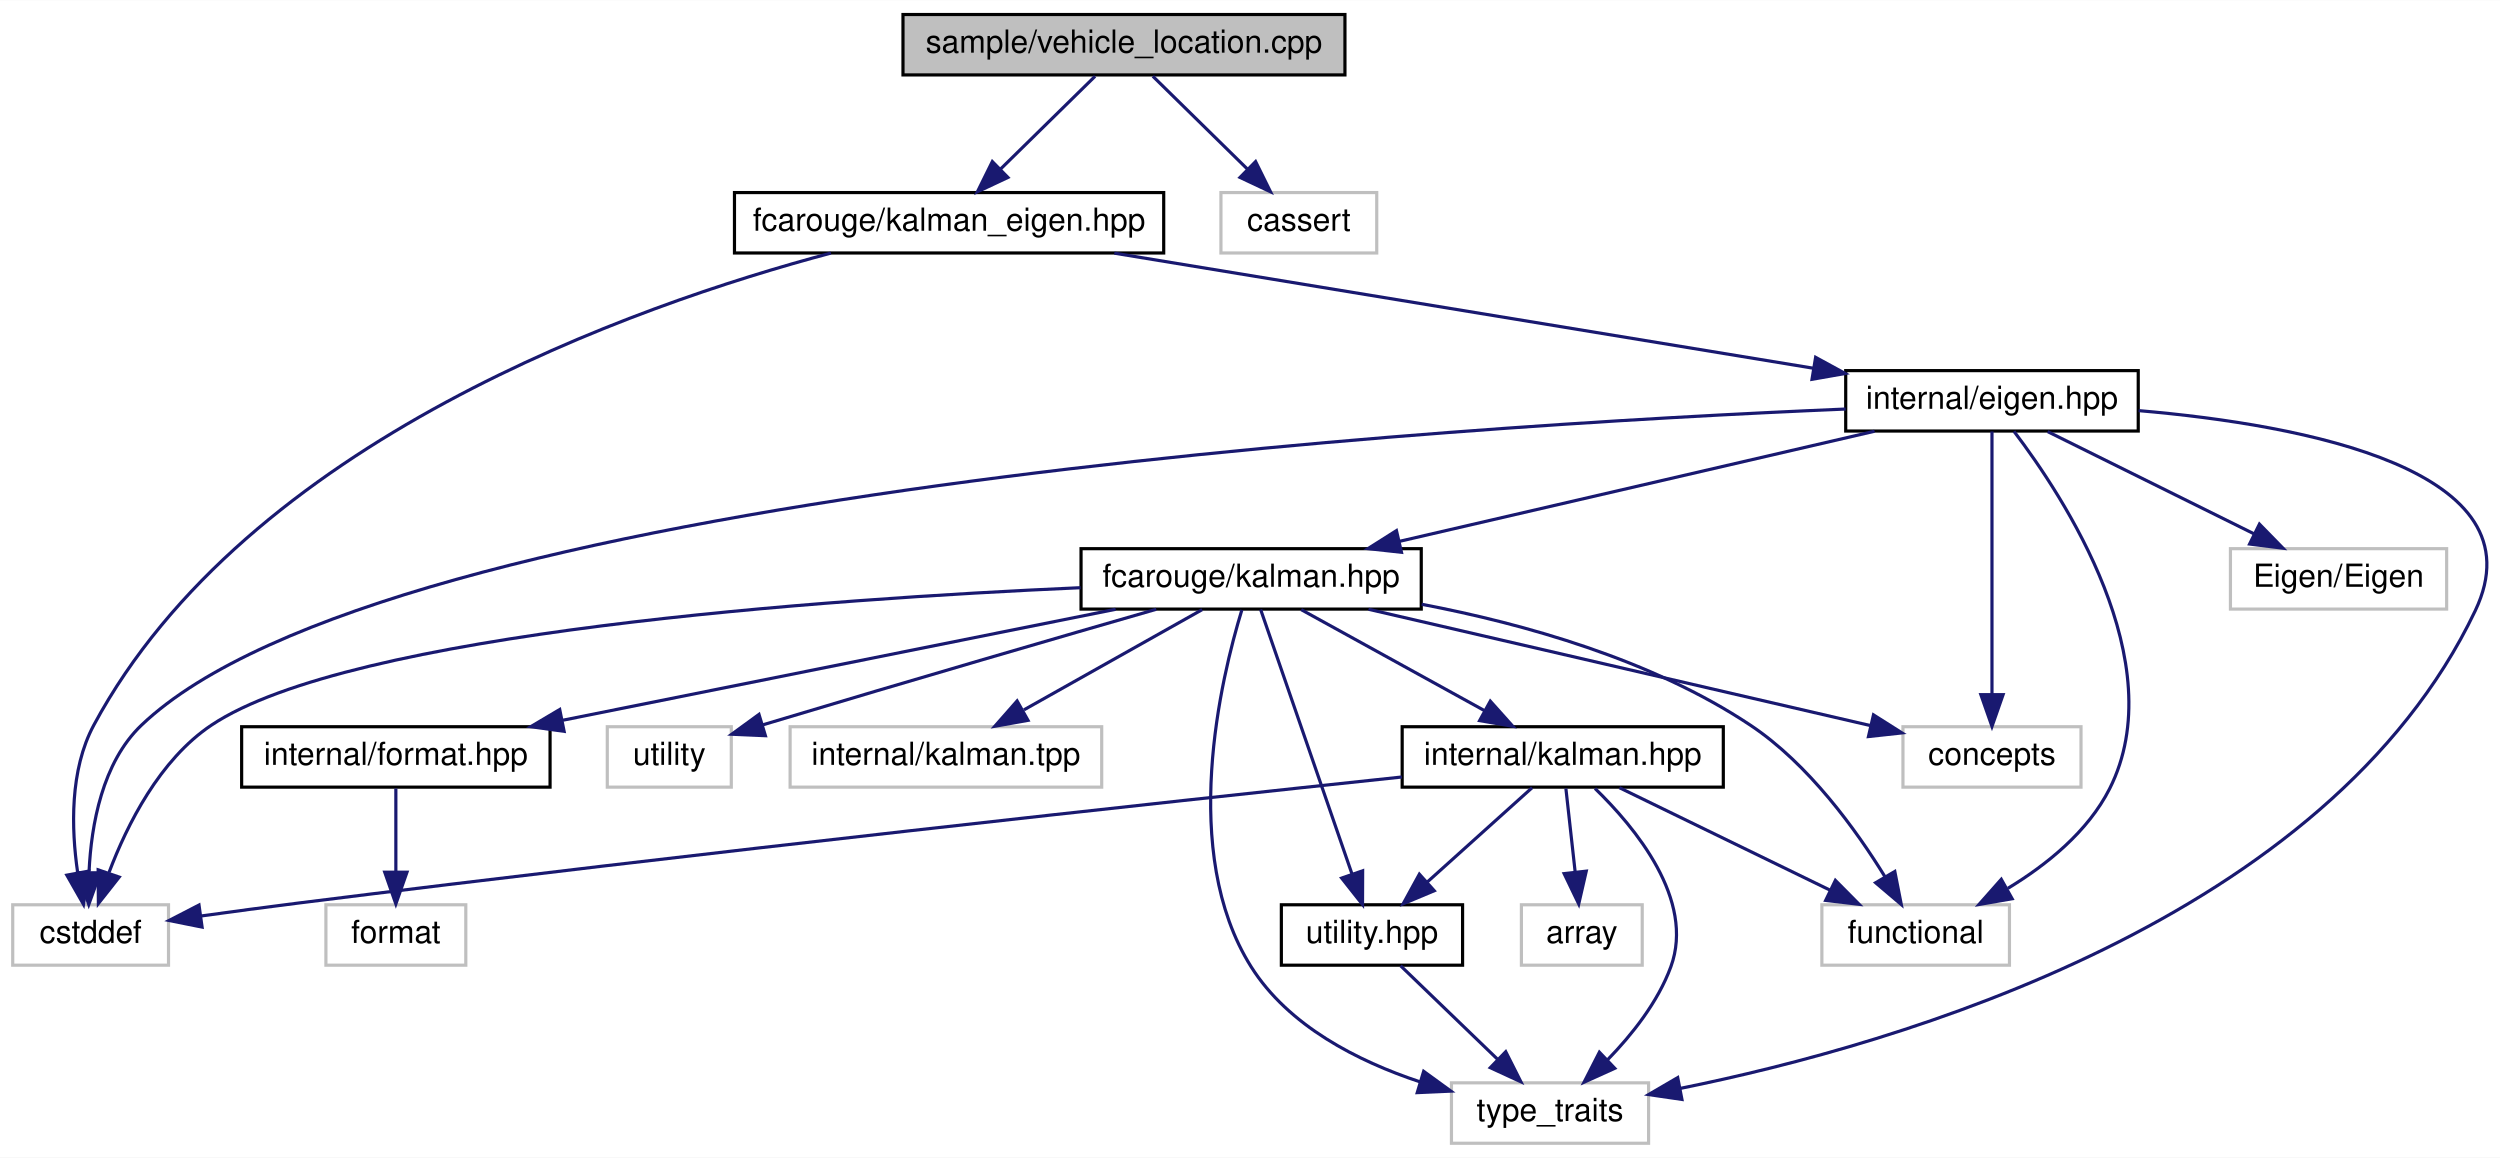
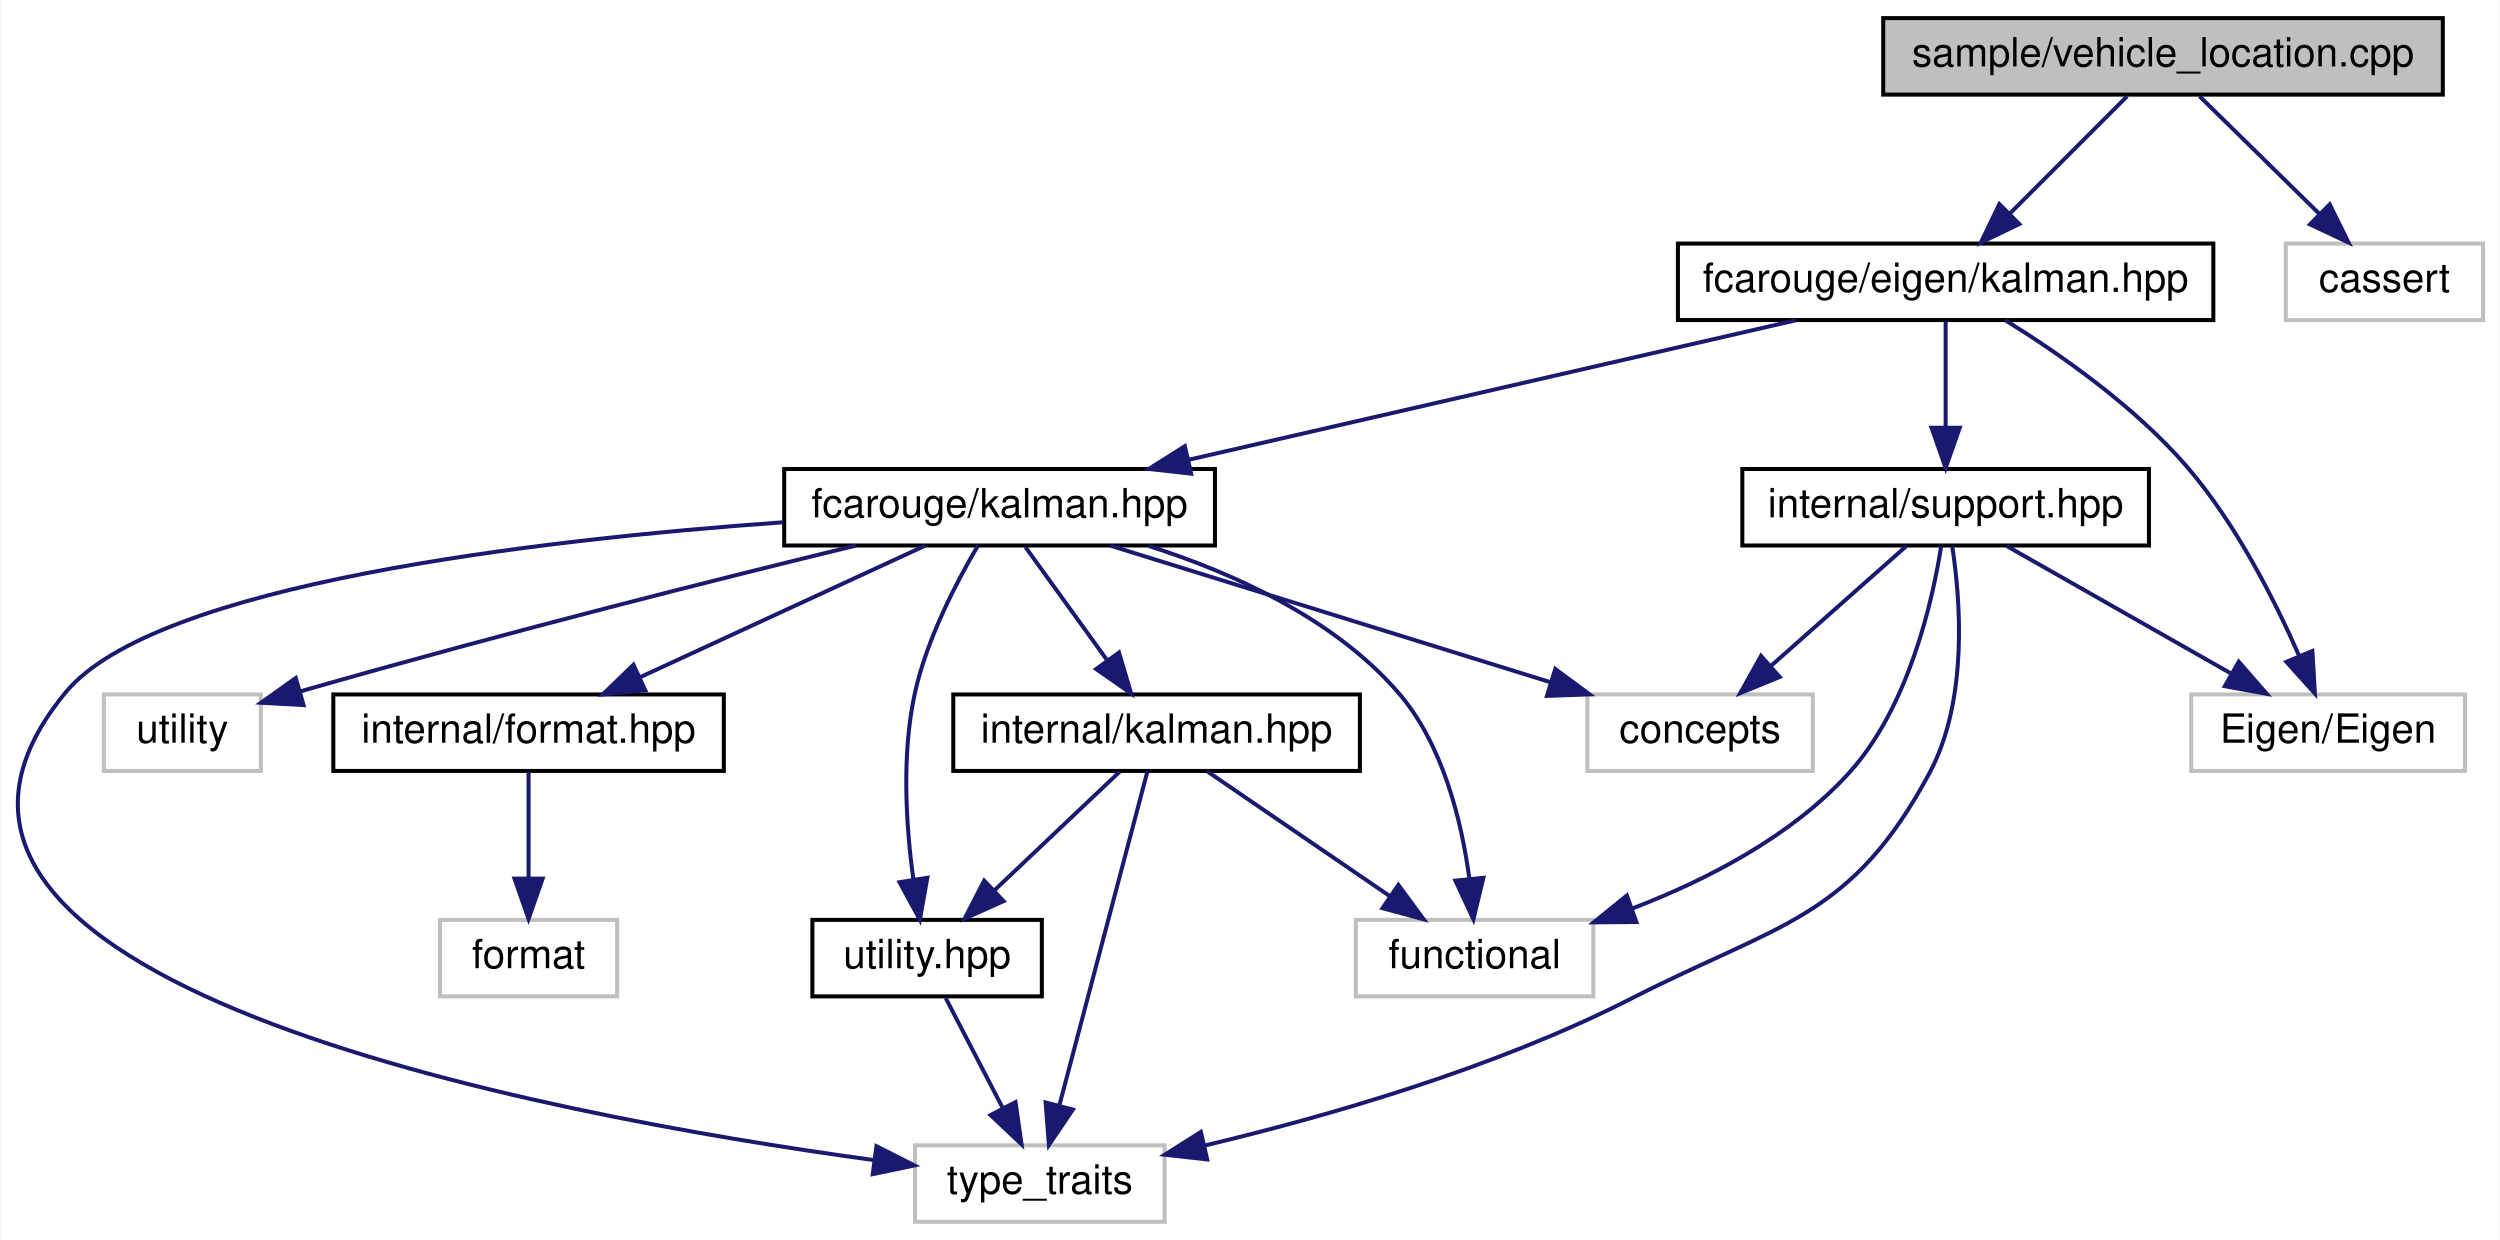
- <svg xmlns="http://www.w3.org/2000/svg" xmlns:xlink="http://www.w3.org/1999/xlink" width="786pt" height="364pt" viewBox="0.00 0.00 786.28 364.00">
-   <g id="graph0" class="graph" transform="scale(1 1) rotate(0) translate(4 360)">
-     <polygon fill="white" stroke="transparent" points="-4,4 -4,-360 782.28,-360 782.28,4 -4,4" />
+ <svg xmlns="http://www.w3.org/2000/svg" xmlns:xlink="http://www.w3.org/1999/xlink" width="621pt" height="308pt" viewBox="0.00 0.00 620.59 308.00">
+   <g id="graph0" class="graph" transform="scale(1 1) rotate(0) translate(4 304)">
+     <polygon fill="white" stroke="transparent" points="-4,4 -4,-304 616.59,-304 616.59,4 -4,4" />
    <g id="node1" class="node">
      <g id="a_node1">
        <a xlink:title=" ">
-           <polygon fill="#bfbfbf" stroke="black" points="280,-336.5 280,-355.5 419,-355.5 419,-336.5 280,-336.5" />
-           <text text-anchor="middle" x="349.5" y="-343.5" font-family="Helvetica,sans-Serif" font-size="10.00">sample/vehicle_location.cpp</text>
+           <polygon fill="#bfbfbf" stroke="black" points="463.59,-280.5 463.59,-299.5 602.59,-299.5 602.59,-280.5 463.59,-280.5" />
+           <text text-anchor="middle" x="533.09" y="-287.5" font-family="Helvetica,sans-Serif" font-size="10.00">sample/vehicle_location.cpp</text>
        </a>
      </g>
    </g>
    <g id="node2" class="node">
      <g id="a_node2">
-         <a xlink:href="kalman__eigen_8hpp.xhtml" target="_top" xlink:title="Kalman operation for Eigen 3 types.">
-           <polygon fill="white" stroke="black" points="227,-280.5 227,-299.5 362,-299.5 362,-280.5 227,-280.5" />
-           <text text-anchor="middle" x="294.5" y="-287.5" font-family="Helvetica,sans-Serif" font-size="10.00">fcarouge/kalman_eigen.hpp</text>
+         <a xlink:href="eigen_2kalman_8hpp.xhtml" target="_top" xlink:title="Kalman operation for Eigen 3 types.">
+           <polygon fill="white" stroke="black" points="412.59,-224.5 412.59,-243.5 545.59,-243.5 545.59,-224.5 412.59,-224.5" />
+           <text text-anchor="middle" x="479.09" y="-231.5" font-family="Helvetica,sans-Serif" font-size="10.00">fcarouge/eigen/kalman.hpp</text>
        </a>
      </g>
    </g>
    <g id="edge1" class="edge">
-       <path fill="none" stroke="midnightblue" d="M340.42,-336.08C332.33,-328.14 320.3,-316.34 310.59,-306.8" />
-       <polygon fill="midnightblue" stroke="midnightblue" points="313,-304.26 303.41,-299.75 308.1,-309.25 313,-304.26" />
-     </g>
-     <g id="node17" class="node">
-       <g id="a_node17">
-         <a xlink:title=" ">
-           <polygon fill="white" stroke="#bfbfbf" points="380,-280.5 380,-299.5 429,-299.5 429,-280.5 380,-280.5" />
-           <text text-anchor="middle" x="404.5" y="-287.5" font-family="Helvetica,sans-Serif" font-size="10.00">cassert</text>
-         </a>
-       </g>
-     </g>
-     <g id="edge26" class="edge">
-       <path fill="none" stroke="midnightblue" d="M358.58,-336.08C366.67,-328.14 378.7,-316.34 388.41,-306.8" />
-       <polygon fill="midnightblue" stroke="midnightblue" points="390.9,-309.25 395.59,-299.75 386,-304.26 390.9,-309.25" />
+       <path fill="none" stroke="midnightblue" d="M524.17,-280.08C516.31,-272.22 504.66,-260.57 495.17,-251.08" />
+       <polygon fill="midnightblue" stroke="midnightblue" points="497.38,-248.35 487.84,-243.75 492.44,-253.3 497.38,-248.35" />
+     </g>
+     <g id="node14" class="node">
+       <g id="a_node14">
+         <a xlink:title=" ">
+           <polygon fill="white" stroke="#bfbfbf" points="563.59,-224.5 563.59,-243.5 612.59,-243.5 612.59,-224.5 563.59,-224.5" />
+           <text text-anchor="middle" x="588.09" y="-231.5" font-family="Helvetica,sans-Serif" font-size="10.00">cassert</text>
+         </a>
+       </g>
+     </g>
+     <g id="edge21" class="edge">
+       <path fill="none" stroke="midnightblue" d="M542.17,-280.08C550.26,-272.14 562.28,-260.34 572,-250.8" />
+       <polygon fill="midnightblue" stroke="midnightblue" points="574.49,-253.25 579.17,-243.75 569.59,-248.26 574.49,-253.25" />
    </g>
    <g id="node3" class="node">
      <g id="a_node3">
-         <a xlink:href="eigen_8hpp.xhtml" target="_top" xlink:title=" ">
-           <polygon fill="white" stroke="black" points="576.5,-224.5 576.5,-243.5 668.5,-243.5 668.5,-224.5 576.5,-224.5" />
-           <text text-anchor="middle" x="622.5" y="-231.5" font-family="Helvetica,sans-Serif" font-size="10.00">internal/eigen.hpp</text>
+         <a xlink:href="kalman_8hpp.xhtml" target="_top" xlink:title="The main Kalman filter class.">
+           <polygon fill="white" stroke="black" points="190.59,-168.5 190.59,-187.5 297.59,-187.5 297.59,-168.5 190.59,-168.5" />
+           <text text-anchor="middle" x="244.09" y="-175.5" font-family="Helvetica,sans-Serif" font-size="10.00">fcarouge/kalman.hpp</text>
        </a>
      </g>
    </g>
    <g id="edge2" class="edge">
-       <path fill="none" stroke="midnightblue" d="M346.47,-280.44C406.45,-270.57 504.71,-254.39 566.39,-244.24" />
-       <polygon fill="midnightblue" stroke="midnightblue" points="567.03,-247.68 576.33,-242.6 565.9,-240.77 567.03,-247.68" />
+       <path fill="none" stroke="midnightblue" d="M441.85,-224.44C401.03,-215.06 335.44,-199.99 291.1,-189.8" />
+       <polygon fill="midnightblue" stroke="midnightblue" points="291.68,-186.34 281.15,-187.52 290.11,-193.17 291.68,-186.34" />
+     </g>
+     <g id="node12" class="node">
+       <g id="a_node12">
+         <a xlink:href="support_8hpp.xhtml" target="_top" xlink:title=" ">
+           <polygon fill="white" stroke="black" points="428.59,-168.5 428.59,-187.5 529.59,-187.5 529.59,-168.5 428.59,-168.5" />
+           <text text-anchor="middle" x="479.09" y="-175.5" font-family="Helvetica,sans-Serif" font-size="10.00">internal/support.hpp</text>
+         </a>
+       </g>
+     </g>
+     <g id="edge15" class="edge">
+       <path fill="none" stroke="midnightblue" d="M479.09,-224.08C479.09,-217.01 479.09,-206.86 479.09,-197.99" />
+       <polygon fill="midnightblue" stroke="midnightblue" points="482.59,-197.75 479.09,-187.75 475.59,-197.75 482.59,-197.75" />
+     </g>
+     <g id="node13" class="node">
+       <g id="a_node13">
+         <a xlink:title=" ">
+           <polygon fill="white" stroke="#bfbfbf" points="540.09,-112.5 540.09,-131.5 608.09,-131.5 608.09,-112.5 540.09,-112.5" />
+           <text text-anchor="middle" x="574.09" y="-119.5" font-family="Helvetica,sans-Serif" font-size="10.00">Eigen/Eigen</text>
+         </a>
+       </g>
+     </g>
+     <g id="edge20" class="edge">
+       <path fill="none" stroke="midnightblue" d="M493.84,-224.5C506.95,-216.4 526.01,-203.2 539.09,-188 551.21,-173.91 560.83,-154.92 566.89,-141.11" />
+       <polygon fill="midnightblue" stroke="midnightblue" points="570.19,-142.3 570.82,-131.72 563.73,-139.6 570.19,-142.3" />
+     </g>
+     <g id="node4" class="node">
+       <g id="a_node4">
+         <a xlink:href="format_8hpp.xhtml" target="_top" xlink:title=" ">
+           <polygon fill="white" stroke="black" points="78.59,-112.5 78.59,-131.5 175.59,-131.5 175.59,-112.5 78.59,-112.5" />
+           <text text-anchor="middle" x="127.09" y="-119.5" font-family="Helvetica,sans-Serif" font-size="10.00">internal/format.hpp</text>
+         </a>
+       </g>
+     </g>
+     <g id="edge3" class="edge">
+       <path fill="none" stroke="midnightblue" d="M225.55,-168.44C206.46,-159.64 176.51,-145.81 154.65,-135.72" />
+       <polygon fill="midnightblue" stroke="midnightblue" points="156.09,-132.53 145.54,-131.52 153.15,-138.88 156.09,-132.53" />
+     </g>
+     <g id="node6" class="node">
+       <g id="a_node6">
+         <a xlink:href="internal_2kalman_8hpp.xhtml" target="_top" xlink:title=" ">
+           <polygon fill="white" stroke="black" points="232.59,-112.5 232.59,-131.5 333.59,-131.5 333.59,-112.5 232.59,-112.5" />
+           <text text-anchor="middle" x="283.09" y="-119.5" font-family="Helvetica,sans-Serif" font-size="10.00">internal/kalman.hpp</text>
+         </a>
+       </g>
+     </g>
+     <g id="edge5" class="edge">
+       <path fill="none" stroke="midnightblue" d="M250.53,-168.08C256.04,-160.46 264.12,-149.26 270.85,-139.94" />
+       <polygon fill="midnightblue" stroke="midnightblue" points="273.75,-141.91 276.77,-131.75 268.08,-137.81 273.75,-141.91" />
+     </g>
+     <g id="node7" class="node">
+       <g id="a_node7">
+         <a xlink:href="utility_8hpp.xhtml" target="_top" xlink:title=" ">
+           <polygon fill="white" stroke="black" points="197.59,-56.5 197.59,-75.5 254.59,-75.5 254.59,-56.5 197.59,-56.5" />
+           <text text-anchor="middle" x="226.09" y="-63.5" font-family="Helvetica,sans-Serif" font-size="10.00">utility.hpp</text>
+         </a>
+       </g>
+     </g>
+     <g id="edge10" class="edge">
+       <path fill="none" stroke="midnightblue" d="M238.7,-168.44C233.53,-159.68 226.08,-145.47 223.09,-132 219.68,-116.65 220.87,-98.77 222.66,-85.65" />
+       <polygon fill="midnightblue" stroke="midnightblue" points="226.15,-85.97 224.29,-75.54 219.24,-84.85 226.15,-85.97" />
+     </g>
+     <g id="node8" class="node">
+       <g id="a_node8">
+         <a xlink:title=" ">
+           <polygon fill="white" stroke="#bfbfbf" points="223.09,-0.5 223.09,-19.5 285.09,-19.5 285.09,-0.5 223.09,-0.5" />
+           <text text-anchor="middle" x="254.09" y="-7.5" font-family="Helvetica,sans-Serif" font-size="10.00">type_traits</text>
+         </a>
+       </g>
+     </g>
+     <g id="edge13" class="edge">
+       <path fill="none" stroke="midnightblue" d="M190.37,-174.27C129.02,-169.89 34.24,-158.87 12.09,-132 -47.01,-60.34 129.6,-27.19 213.02,-15.81" />
+       <polygon fill="midnightblue" stroke="midnightblue" points="213.5,-19.28 222.95,-14.5 212.58,-12.34 213.5,-19.28" />
+     </g>
+     <g id="node9" class="node">
+       <g id="a_node9">
+         <a xlink:title=" ">
+           <polygon fill="white" stroke="#bfbfbf" points="332.59,-56.5 332.59,-75.5 391.59,-75.5 391.59,-56.5 332.59,-56.5" />
+           <text text-anchor="middle" x="362.09" y="-63.5" font-family="Helvetica,sans-Serif" font-size="10.00">functional</text>
+         </a>
+       </g>
+     </g>
+     <g id="edge12" class="edge">
+       <path fill="none" stroke="midnightblue" d="M281.23,-168.35C302.12,-161.68 327.13,-150.4 343.09,-132 354.27,-119.1 358.88,-99.93 360.78,-85.74" />
+       <polygon fill="midnightblue" stroke="midnightblue" points="364.27,-85.95 361.79,-75.65 357.31,-85.25 364.27,-85.95" />
+     </g>
+     <g id="node10" class="node">
+       <g id="a_node10">
+         <a xlink:title=" ">
+           <polygon fill="white" stroke="#bfbfbf" points="390.09,-112.5 390.09,-131.5 446.09,-131.5 446.09,-112.5 390.09,-112.5" />
+           <text text-anchor="middle" x="418.09" y="-119.5" font-family="Helvetica,sans-Serif" font-size="10.00">concepts</text>
+         </a>
+       </g>
+     </g>
+     <g id="edge11" class="edge">
+       <path fill="none" stroke="midnightblue" d="M271.66,-168.44C301.19,-159.28 348.21,-144.69 380.97,-134.52" />
+       <polygon fill="midnightblue" stroke="midnightblue" points="382.13,-137.82 390.65,-131.52 380.06,-131.14 382.13,-137.82" />
    </g>
    <g id="node11" class="node">
      <g id="a_node11">
        <a xlink:title=" ">
-           <polygon fill="white" stroke="#bfbfbf" points="0,-56.5 0,-75.5 49,-75.5 49,-56.5 0,-56.5" />
-           <text text-anchor="middle" x="24.5" y="-63.5" font-family="Helvetica,sans-Serif" font-size="10.00">cstddef</text>
-         </a>
-       </g>
-     </g>
-     <g id="edge25" class="edge">
-       <path fill="none" stroke="midnightblue" d="M257.34,-280.47C195.51,-264.01 73.53,-221.29 25.5,-132 17.9,-117.87 18.43,-99.38 20.41,-85.74" />
-       <polygon fill="midnightblue" stroke="midnightblue" points="23.9,-86.09 22.26,-75.62 17.02,-84.82 23.9,-86.09" />
-     </g>
-     <g id="node4" class="node">
-       <g id="a_node4">
-         <a xlink:href="kalman_8hpp.xhtml" target="_top" xlink:title="The main Kalman filter class.">
-           <polygon fill="white" stroke="black" points="336,-168.5 336,-187.5 443,-187.5 443,-168.5 336,-168.5" />
-           <text text-anchor="middle" x="389.5" y="-175.5" font-family="Helvetica,sans-Serif" font-size="10.00">fcarouge/kalman.hpp</text>
-         </a>
-       </g>
-     </g>
-     <g id="edge3" class="edge">
-       <path fill="none" stroke="midnightblue" d="M585.58,-224.44C545.1,-215.06 480.08,-199.99 436.12,-189.8" />
-       <polygon fill="midnightblue" stroke="midnightblue" points="436.78,-186.36 426.25,-187.52 435.2,-193.18 436.78,-186.36" />
-     </g>
-     <g id="node9" class="node">
-       <g id="a_node9">
-         <a xlink:title=" ">
-           <polygon fill="white" stroke="#bfbfbf" points="452.5,-0.5 452.5,-19.5 514.5,-19.5 514.5,-0.5 452.5,-0.5" />
-           <text text-anchor="middle" x="483.5" y="-7.5" font-family="Helvetica,sans-Serif" font-size="10.00">type_traits</text>
-         </a>
-       </g>
-     </g>
-     <g id="edge24" class="edge">
-       <path fill="none" stroke="midnightblue" d="M668.62,-230.92C720.69,-226.43 795.6,-212.31 774.5,-168 728.13,-70.64 593.11,-31.63 524.52,-17.76" />
-       <polygon fill="midnightblue" stroke="midnightblue" points="524.99,-14.28 514.51,-15.81 523.66,-21.15 524.99,-14.28" />
-     </g>
-     <g id="edge22" class="edge">
-       <path fill="none" stroke="midnightblue" d="M576.49,-231.42C452.86,-226.22 117.61,-205.5 40.5,-132 28.15,-120.23 24.7,-100.59 24.01,-85.98" />
-       <polygon fill="midnightblue" stroke="midnightblue" points="27.51,-85.55 23.92,-75.58 20.51,-85.6 27.51,-85.55" />
-     </g>
-     <g id="node12" class="node">
-       <g id="a_node12">
-         <a xlink:title=" ">
-           <polygon fill="white" stroke="#bfbfbf" points="569,-56.5 569,-75.5 628,-75.5 628,-56.5 569,-56.5" />
-           <text text-anchor="middle" x="598.5" y="-63.5" font-family="Helvetica,sans-Serif" font-size="10.00">functional</text>
-         </a>
-       </g>
-     </g>
-     <g id="edge23" class="edge">
-       <path fill="none" stroke="midnightblue" d="M629.41,-224.41C644.9,-204.05 679.5,-151.61 659.5,-112 652.69,-98.52 639.73,-88.08 627.5,-80.67" />
-       <polygon fill="midnightblue" stroke="midnightblue" points="628.84,-77.41 618.41,-75.59 625.43,-83.52 628.84,-77.41" />
-     </g>
-     <g id="node13" class="node">
-       <g id="a_node13">
-         <a xlink:title=" ">
-           <polygon fill="white" stroke="#bfbfbf" points="594.5,-112.5 594.5,-131.5 650.5,-131.5 650.5,-112.5 594.5,-112.5" />
-           <text text-anchor="middle" x="622.5" y="-119.5" font-family="Helvetica,sans-Serif" font-size="10.00">concepts</text>
-         </a>
-       </g>
-     </g>
-     <g id="edge21" class="edge">
-       <path fill="none" stroke="midnightblue" d="M622.5,-224.37C622.5,-206.62 622.5,-165.67 622.5,-141.6" />
-       <polygon fill="midnightblue" stroke="midnightblue" points="626,-141.59 622.5,-131.59 619,-141.59 626,-141.59" />
-     </g>
-     <g id="node16" class="node">
-       <g id="a_node16">
-         <a xlink:title=" ">
-           <polygon fill="white" stroke="#bfbfbf" points="697.5,-168.5 697.5,-187.5 765.5,-187.5 765.5,-168.5 697.5,-168.5" />
-           <text text-anchor="middle" x="731.5" y="-175.5" font-family="Helvetica,sans-Serif" font-size="10.00">Eigen/Eigen</text>
-         </a>
-       </g>
-     </g>
-     <g id="edge20" class="edge">
-       <path fill="none" stroke="midnightblue" d="M640.01,-224.32C657.57,-215.62 684.83,-202.12 705.03,-192.11" />
-       <polygon fill="midnightblue" stroke="midnightblue" points="706.62,-195.23 714.03,-187.65 703.52,-188.96 706.62,-195.23" />
+           <polygon fill="white" stroke="#bfbfbf" points="21.59,-112.5 21.59,-131.5 60.59,-131.5 60.59,-112.5 21.59,-112.5" />
+           <text text-anchor="middle" x="41.09" y="-119.5" font-family="Helvetica,sans-Serif" font-size="10.00">utility</text>
+         </a>
+       </g>
+     </g>
+     <g id="edge14" class="edge">
+       <path fill="none" stroke="midnightblue" d="M208.39,-168.48C174.99,-160.36 123.49,-147.47 70.53,-132.3" />
+       <polygon fill="midnightblue" stroke="midnightblue" points="71.2,-128.85 60.62,-129.44 69.26,-135.58 71.2,-128.85" />
    </g>
    <g id="node5" class="node">
      <g id="a_node5">
-         <a xlink:href="format_8hpp.xhtml" target="_top" xlink:title=" ">
-           <polygon fill="white" stroke="black" points="72,-112.5 72,-131.5 169,-131.5 169,-112.5 72,-112.5" />
-           <text text-anchor="middle" x="120.5" y="-119.5" font-family="Helvetica,sans-Serif" font-size="10.00">internal/format.hpp</text>
+         <a xlink:title=" ">
+           <polygon fill="white" stroke="#bfbfbf" points="105.09,-56.5 105.09,-75.5 149.09,-75.5 149.09,-56.5 105.09,-56.5" />
+           <text text-anchor="middle" x="127.09" y="-63.5" font-family="Helvetica,sans-Serif" font-size="10.00">format</text>
        </a>
      </g>
    </g>
    <g id="edge4" class="edge">
-       <path fill="none" stroke="midnightblue" d="M346.88,-168.44C299.75,-158.98 223.81,-143.74 173.04,-133.55" />
-       <polygon fill="midnightblue" stroke="midnightblue" points="173.42,-130.05 162.92,-131.52 172.04,-136.92 173.42,-130.05" />
-     </g>
-     <g id="node7" class="node">
-       <g id="a_node7">
-         <a xlink:href="internal_2kalman_8hpp.xhtml" target="_top" xlink:title=" ">
-           <polygon fill="white" stroke="black" points="437,-112.5 437,-131.5 538,-131.5 538,-112.5 437,-112.5" />
-           <text text-anchor="middle" x="487.5" y="-119.5" font-family="Helvetica,sans-Serif" font-size="10.00">internal/kalman.hpp</text>
-         </a>
-       </g>
+       <path fill="none" stroke="midnightblue" d="M127.09,-112.08C127.09,-105.01 127.09,-94.86 127.09,-85.99" />
+       <polygon fill="midnightblue" stroke="midnightblue" points="130.59,-85.75 127.09,-75.75 123.59,-85.75 130.59,-85.75" />
    </g>
    <g id="edge6" class="edge">
-       <path fill="none" stroke="midnightblue" d="M405.25,-168.32C420.82,-159.74 444.88,-146.49 462.96,-136.52" />
-       <polygon fill="midnightblue" stroke="midnightblue" points="464.72,-139.55 471.79,-131.65 461.35,-133.42 464.72,-139.55" />
-     </g>
-     <g id="node8" class="node">
-       <g id="a_node8">
-         <a xlink:href="utility_8hpp.xhtml" target="_top" xlink:title=" ">
-           <polygon fill="white" stroke="black" points="399,-56.5 399,-75.5 456,-75.5 456,-56.5 399,-56.5" />
-           <text text-anchor="middle" x="427.5" y="-63.5" font-family="Helvetica,sans-Serif" font-size="10.00">utility.hpp</text>
-         </a>
-       </g>
-     </g>
-     <g id="edge13" class="edge">
-       <path fill="none" stroke="midnightblue" d="M392.48,-168.37C398.64,-150.54 412.89,-109.3 421.19,-85.27" />
-       <polygon fill="midnightblue" stroke="midnightblue" points="424.57,-86.19 424.53,-75.59 417.96,-83.9 424.57,-86.19" />
+       <path fill="none" stroke="midnightblue" d="M273.93,-112.32C265.59,-104.42 253.06,-92.55 242.91,-82.94" />
+       <polygon fill="midnightblue" stroke="midnightblue" points="245.08,-80.17 235.41,-75.83 240.26,-85.25 245.08,-80.17" />
+     </g>
+     <g id="edge9" class="edge">
+       <path fill="none" stroke="midnightblue" d="M280.81,-112.37C276.11,-94.54 265.24,-53.3 258.9,-29.27" />
+       <polygon fill="midnightblue" stroke="midnightblue" points="262.29,-28.37 256.35,-19.59 255.52,-30.15 262.29,-28.37" />
+     </g>
+     <g id="edge8" class="edge">
+       <path fill="none" stroke="midnightblue" d="M295.78,-112.32C307.99,-103.98 326.67,-91.21 341.09,-81.35" />
+       <polygon fill="midnightblue" stroke="midnightblue" points="343.15,-84.19 349.43,-75.65 339.2,-78.41 343.15,-84.19" />
+     </g>
+     <g id="edge7" class="edge">
+       <path fill="none" stroke="midnightblue" d="M230.71,-56.08C234.54,-48.69 240.11,-37.95 244.85,-28.81" />
+       <polygon fill="midnightblue" stroke="midnightblue" points="248.05,-30.24 249.55,-19.75 241.84,-27.02 248.05,-30.24" />
+     </g>
+     <g id="edge19" class="edge">
+       <path fill="none" stroke="midnightblue" d="M480.72,-168.39C482.73,-155.34 484.81,-130.13 475.09,-112 455.6,-75.65 437.81,-74.77 401.09,-56 367.14,-38.65 325.3,-26.65 294.96,-19.43" />
+       <polygon fill="midnightblue" stroke="midnightblue" points="295.66,-16 285.13,-17.17 294.09,-22.83 295.66,-16" />
+     </g>
+     <g id="edge18" class="edge">
+       <path fill="none" stroke="midnightblue" d="M477.99,-168.36C475.85,-154.8 469.96,-128.39 455.09,-112 440.78,-96.24 419.76,-85.42 401.31,-78.35" />
+       <polygon fill="midnightblue" stroke="midnightblue" points="402.27,-74.97 391.67,-74.89 399.91,-81.56 402.27,-74.97" />
    </g>
    <g id="edge17" class="edge">
-       <path fill="none" stroke="midnightblue" d="M386.58,-168.23C380.09,-147.02 366.77,-92.08 389.5,-56 401.22,-37.4 422.98,-26.32 442.61,-19.81" />
-       <polygon fill="midnightblue" stroke="midnightblue" points="443.76,-23.12 452.33,-16.89 441.74,-16.42 443.76,-23.12" />
-     </g>
-     <g id="edge15" class="edge">
-       <path fill="none" stroke="midnightblue" d="M335.86,-175.23C254.86,-171.64 106.15,-161.18 62.5,-132 46.23,-121.13 36,-100.75 30.3,-85.7" />
-       <polygon fill="midnightblue" stroke="midnightblue" points="33.49,-84.21 26.94,-75.89 26.87,-86.49 33.49,-84.21" />
+       <path fill="none" stroke="midnightblue" d="M469.29,-168.32C460.27,-160.34 446.68,-148.31 435.77,-138.65" />
+       <polygon fill="midnightblue" stroke="midnightblue" points="437.87,-135.84 428.07,-131.83 433.23,-141.08 437.87,-135.84" />
    </g>
    <g id="edge16" class="edge">
-       <path fill="none" stroke="midnightblue" d="M443.13,-170.02C475.2,-163.89 515.59,-152.59 546.5,-132 564.85,-119.78 579.8,-99.03 588.88,-84.27" />
-       <polygon fill="midnightblue" stroke="midnightblue" points="591.94,-85.98 593.98,-75.58 585.9,-82.43 591.94,-85.98" />
-     </g>
-     <g id="edge14" class="edge">
-       <path fill="none" stroke="midnightblue" d="M426.42,-168.44C469.54,-158.45 540.53,-142 584.23,-131.87" />
-       <polygon fill="midnightblue" stroke="midnightblue" points="585.23,-135.23 594.18,-129.56 583.65,-128.41 585.23,-135.23" />
-     </g>
-     <g id="node14" class="node">
-       <g id="a_node14">
-         <a xlink:title=" ">
-           <polygon fill="white" stroke="#bfbfbf" points="187,-112.5 187,-131.5 226,-131.5 226,-112.5 187,-112.5" />
-           <text text-anchor="middle" x="206.5" y="-119.5" font-family="Helvetica,sans-Serif" font-size="10.00">utility</text>
-         </a>
-       </g>
-     </g>
-     <g id="edge18" class="edge">
-       <path fill="none" stroke="midnightblue" d="M359.65,-168.44C330.53,-160.05 284.75,-146.77 235.94,-132.1" />
-       <polygon fill="midnightblue" stroke="midnightblue" points="236.73,-128.68 226.14,-129.14 234.71,-135.38 236.73,-128.68" />
-     </g>
-     <g id="node15" class="node">
-       <g id="a_node15">
-         <a xlink:title=" ">
-           <polygon fill="white" stroke="#bfbfbf" points="244.5,-112.5 244.5,-131.5 342.5,-131.5 342.5,-112.5 244.5,-112.5" />
-           <text text-anchor="middle" x="293.5" y="-119.5" font-family="Helvetica,sans-Serif" font-size="10.00">internal/kalman.tpp</text>
-         </a>
-       </g>
-     </g>
-     <g id="edge19" class="edge">
-       <path fill="none" stroke="midnightblue" d="M374.08,-168.32C358.96,-159.82 335.68,-146.73 318.03,-136.8" />
-       <polygon fill="midnightblue" stroke="midnightblue" points="319.32,-133.51 308.89,-131.65 315.89,-139.61 319.32,-133.51" />
-     </g>
-     <g id="node6" class="node">
-       <g id="a_node6">
-         <a xlink:title=" ">
-           <polygon fill="white" stroke="#bfbfbf" points="98.5,-56.5 98.5,-75.5 142.5,-75.5 142.5,-56.5 98.5,-56.5" />
-           <text text-anchor="middle" x="120.5" y="-63.5" font-family="Helvetica,sans-Serif" font-size="10.00">format</text>
-         </a>
-       </g>
-     </g>
-     <g id="edge5" class="edge">
-       <path fill="none" stroke="midnightblue" d="M120.5,-112.08C120.5,-105.01 120.5,-94.86 120.5,-85.99" />
-       <polygon fill="midnightblue" stroke="midnightblue" points="124,-85.75 120.5,-75.75 117,-85.75 124,-85.75" />
-     </g>
-     <g id="edge7" class="edge">
-       <path fill="none" stroke="midnightblue" d="M477.86,-112.32C468.99,-104.34 455.63,-92.31 444.89,-82.65" />
-       <polygon fill="midnightblue" stroke="midnightblue" points="447.09,-79.92 437.32,-75.83 442.41,-85.13 447.09,-79.92" />
-     </g>
-     <g id="edge12" class="edge">
-       <path fill="none" stroke="midnightblue" d="M497.64,-112.09C510.24,-99.88 529.2,-77.05 521.5,-56 517.44,-44.91 509.31,-34.67 501.61,-26.76" />
-       <polygon fill="midnightblue" stroke="midnightblue" points="503.86,-24.07 494.21,-19.7 499.03,-29.14 503.86,-24.07" />
-     </g>
-     <g id="node10" class="node">
-       <g id="a_node10">
-         <a xlink:title=" ">
-           <polygon fill="white" stroke="#bfbfbf" points="474.5,-56.5 474.5,-75.5 512.5,-75.5 512.5,-56.5 474.5,-56.5" />
-           <text text-anchor="middle" x="493.5" y="-63.5" font-family="Helvetica,sans-Serif" font-size="10.00">array</text>
-         </a>
-       </g>
-     </g>
-     <g id="edge9" class="edge">
-       <path fill="none" stroke="midnightblue" d="M488.49,-112.08C489.29,-104.93 490.43,-94.64 491.42,-85.69" />
-       <polygon fill="midnightblue" stroke="midnightblue" points="494.9,-86.08 492.53,-75.75 487.94,-85.3 494.9,-86.08" />
-     </g>
-     <g id="edge10" class="edge">
-       <path fill="none" stroke="midnightblue" d="M436.88,-115.69C361.22,-107.65 214.21,-91.68 89.5,-76 79.7,-74.77 69.09,-73.34 59.34,-71.99" />
-       <polygon fill="midnightblue" stroke="midnightblue" points="59.56,-68.48 49.17,-70.56 58.59,-75.42 59.56,-68.48" />
-     </g>
-     <g id="edge11" class="edge">
-       <path fill="none" stroke="midnightblue" d="M505.33,-112.32C523.22,-103.62 550.98,-90.12 571.55,-80.11" />
-       <polygon fill="midnightblue" stroke="midnightblue" points="573.25,-83.18 580.71,-75.65 570.19,-76.88 573.25,-83.18" />
-     </g>
-     <g id="edge8" class="edge">
-       <path fill="none" stroke="midnightblue" d="M436.5,-56.32C444.69,-48.42 457.01,-36.55 466.97,-26.94" />
-       <polygon fill="midnightblue" stroke="midnightblue" points="469.57,-29.29 474.34,-19.83 464.71,-24.26 469.57,-29.29" />
+       <path fill="none" stroke="midnightblue" d="M494.35,-168.32C509.31,-159.82 532.34,-146.73 549.81,-136.8" />
+       <polygon fill="midnightblue" stroke="midnightblue" points="551.9,-139.64 558.86,-131.65 548.44,-133.55 551.9,-139.64" />
    </g>
  </g>
</svg>
